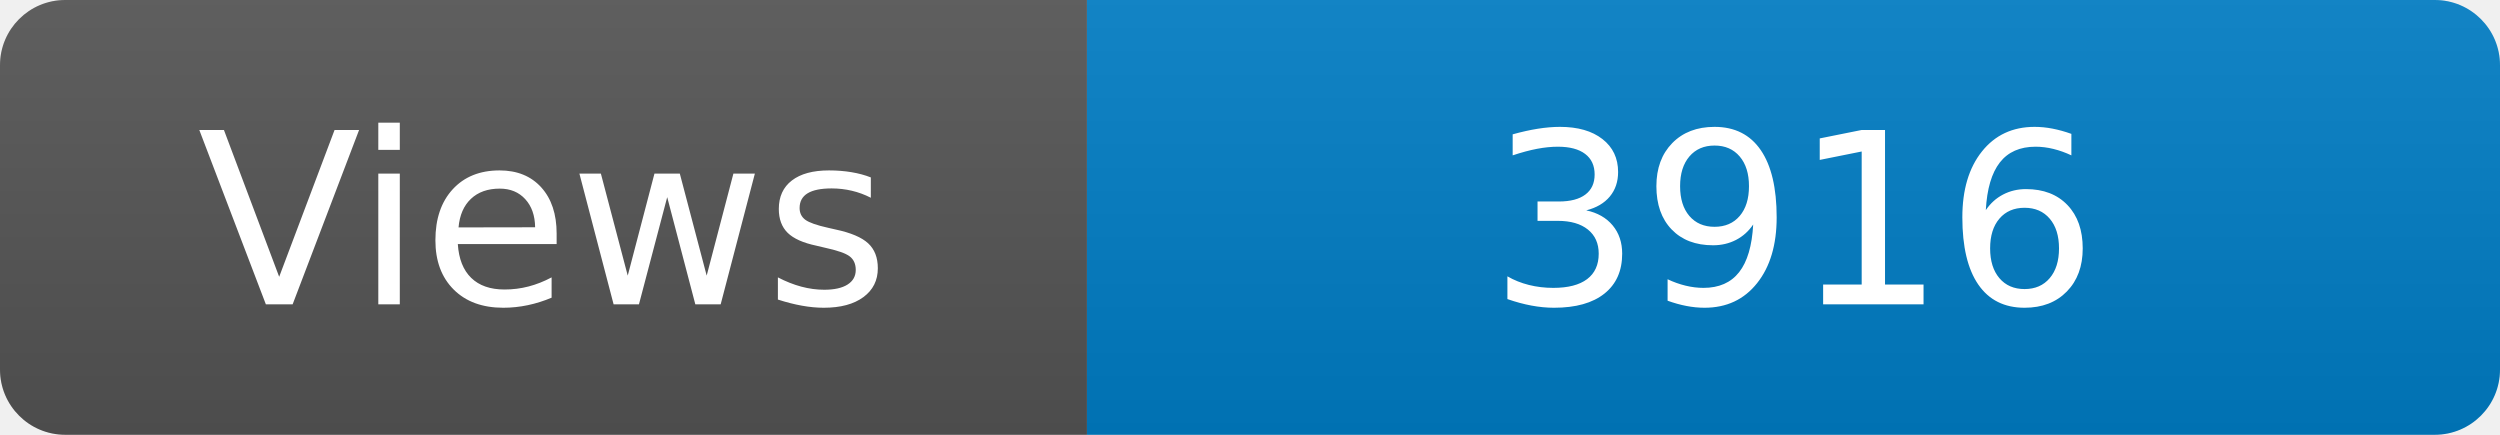
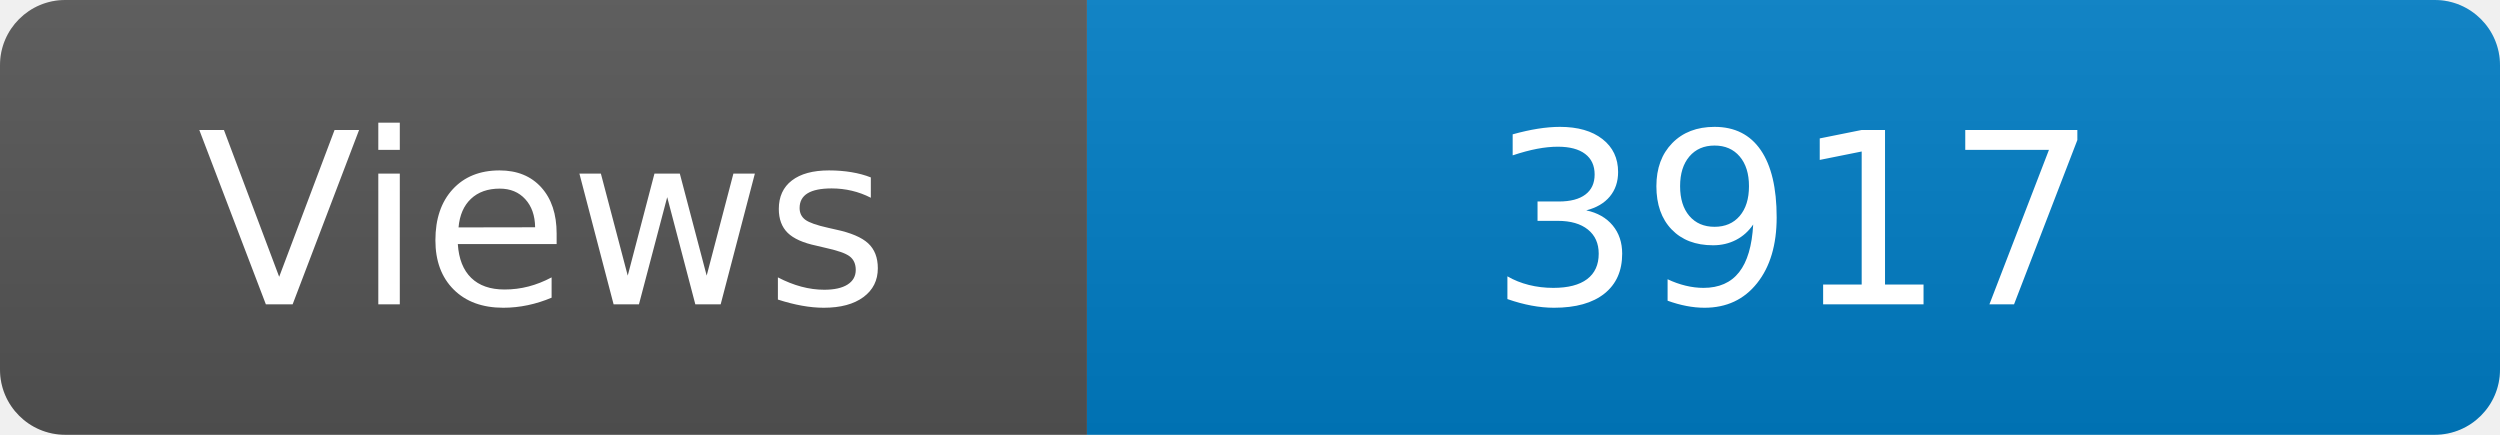
<svg xmlns="http://www.w3.org/2000/svg" width="115" height="20" role="img" aria-label="Maintained?: yes">
  <linearGradient id="s" x2="0" y2="100%">
    <stop offset="0" stop-color="#bbb" stop-opacity=".1" />
    <stop offset="1" stop-opacity=".1" />
  </linearGradient>
  <clipPath id="r">
    <rect width="115" height="20" rx="3" fill="#fff" />
  </clipPath>
  <g clip-path="url(#r)">
    <rect width="50" height="20" fill="#555" />
    <rect x="50" width="160" height="20" fill="#007ec6" />
    <rect width="115" height="20" fill="url(#s)" />
  </g>
  <g fill="#fff" text-anchor="middle" font-family="Verdana,Geneva,DejaVu Sans,sans-serif" font-size="110">
    <text x="250" y="140" transform="scale(.1)" fill="#fff">Views</text>
-     <text x="825" y="140" transform="scale(.1)" fill="#fff">3916</text>
+     <text x="825" y="140" transform="scale(.1)" fill="#fff">3917</text>
  </g>
</svg>
